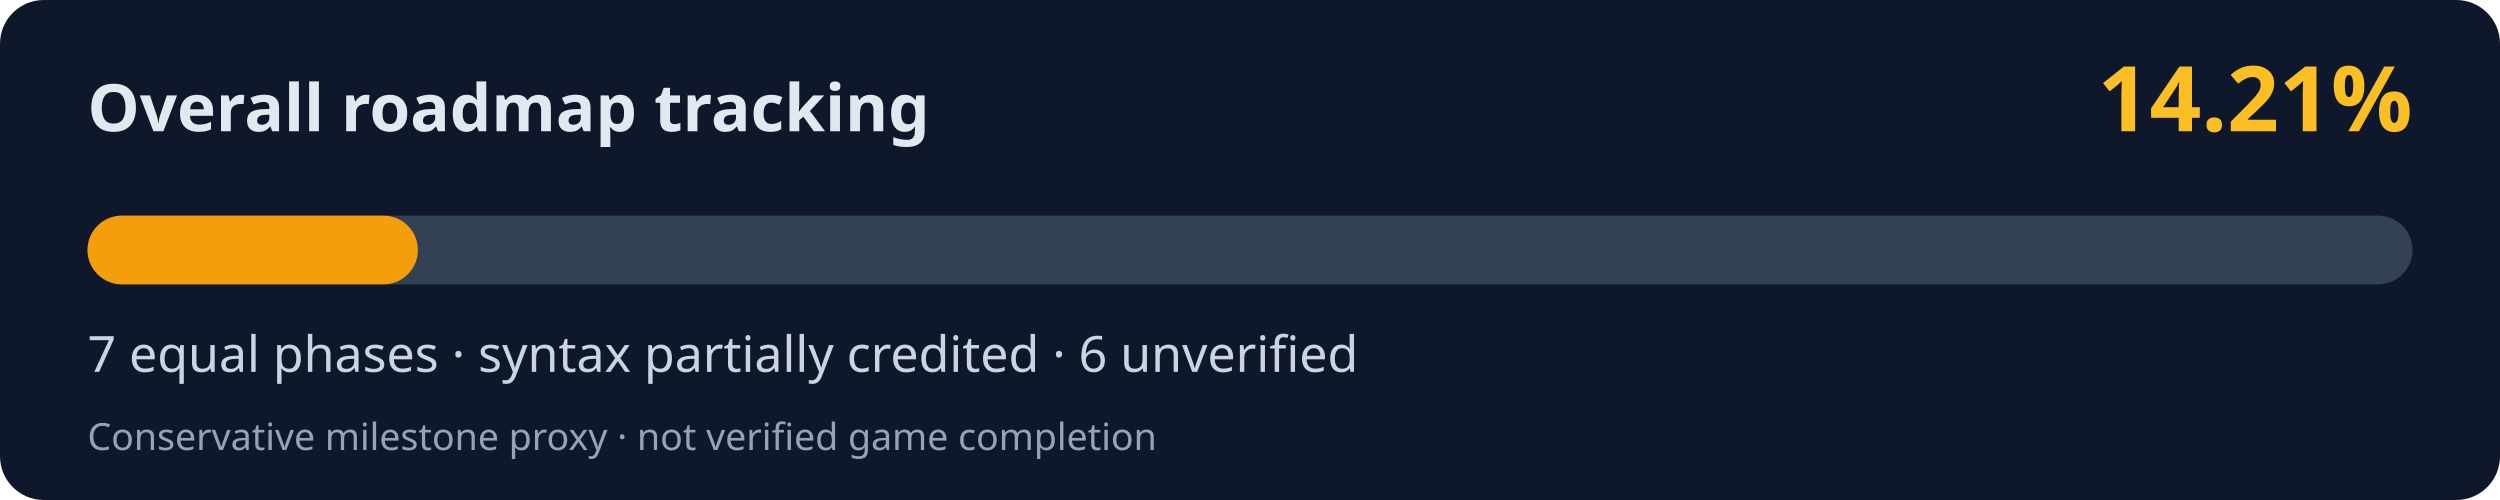
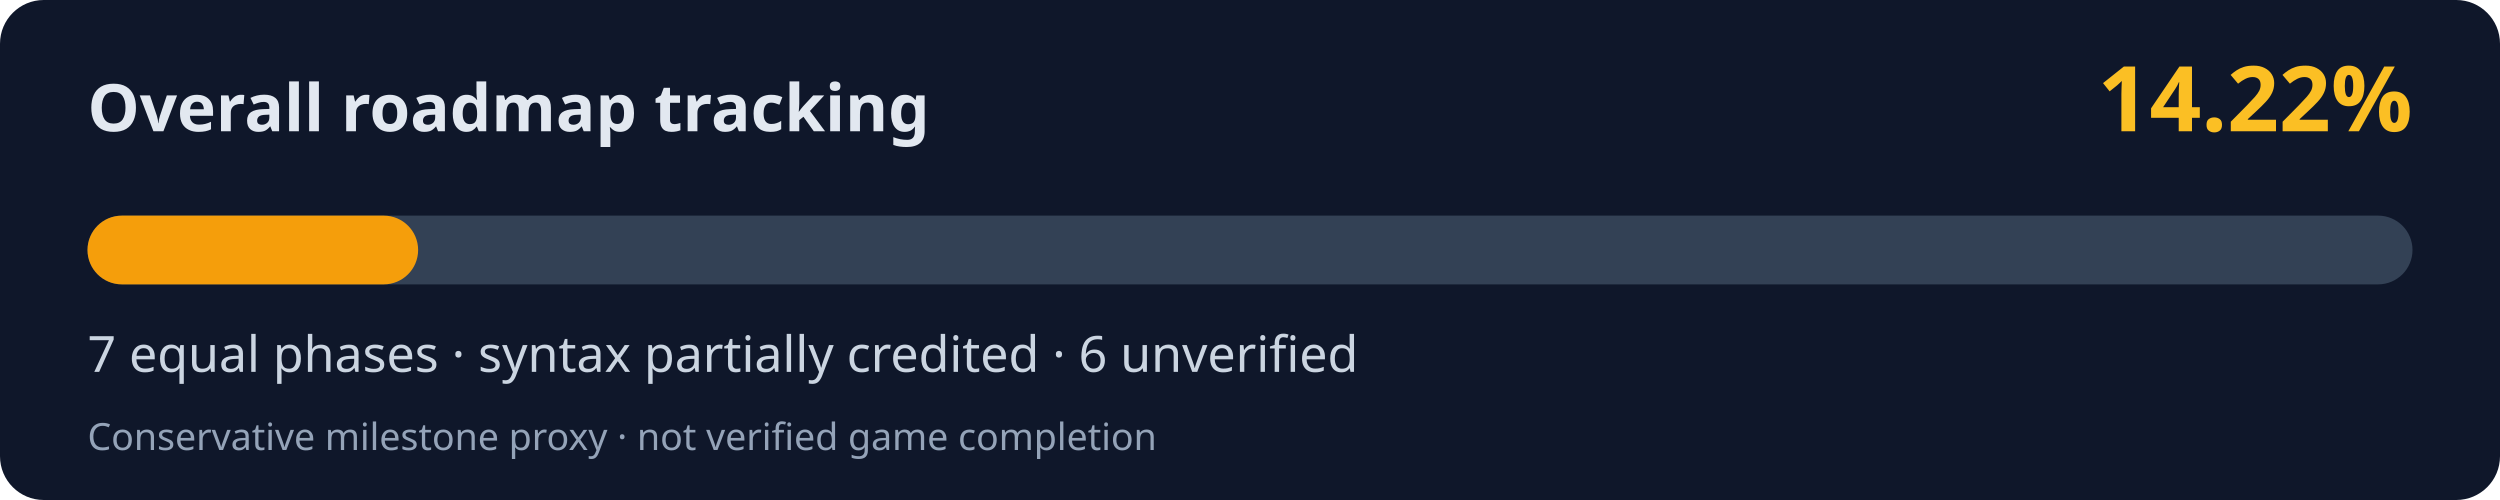
<svg xmlns="http://www.w3.org/2000/svg" width="800" height="160" viewBox="0 0 800 160" role="img" aria-labelledby="title desc">
  <rect width="800" height="160" rx="14" fill="#0f172a" />
  <text x="28" y="42" fill="#e2e8f0" font-family="system-ui,Segoe UI,sans-serif" font-weight="700" font-size="21">Overall roadmap tracking</text>
-   <text x="772" y="42" fill="#fbbf24" font-family="system-ui,Segoe UI,sans-serif" font-weight="700" font-size="29" text-anchor="end">14.21%</text>
+   <text x="772" y="42" fill="#fbbf24" font-family="system-ui,Segoe UI,sans-serif" font-weight="700" font-size="29" text-anchor="end">14.22%</text>
  <rect x="28" y="69" width="744" height="22" rx="11" fill="#334155" />
-   <rect x="28" y="69" width="105.72" height="22" rx="11" fill="#f59e0b" />
+   <rect x="28" y="69" width="105.80" height="22" rx="11" fill="#f59e0b" />
  <text x="28" y="119" fill="#cbd5e1" font-family="system-ui,Segoe UI,sans-serif" font-size="16">7 equal phases · syntax partially credited · 6 unverified</text>
  <text x="28" y="144" fill="#94a3b8" font-family="system-ui,Segoe UI,sans-serif" font-size="12">Conservative milestone proxy · not verified game completion</text>
</svg>
